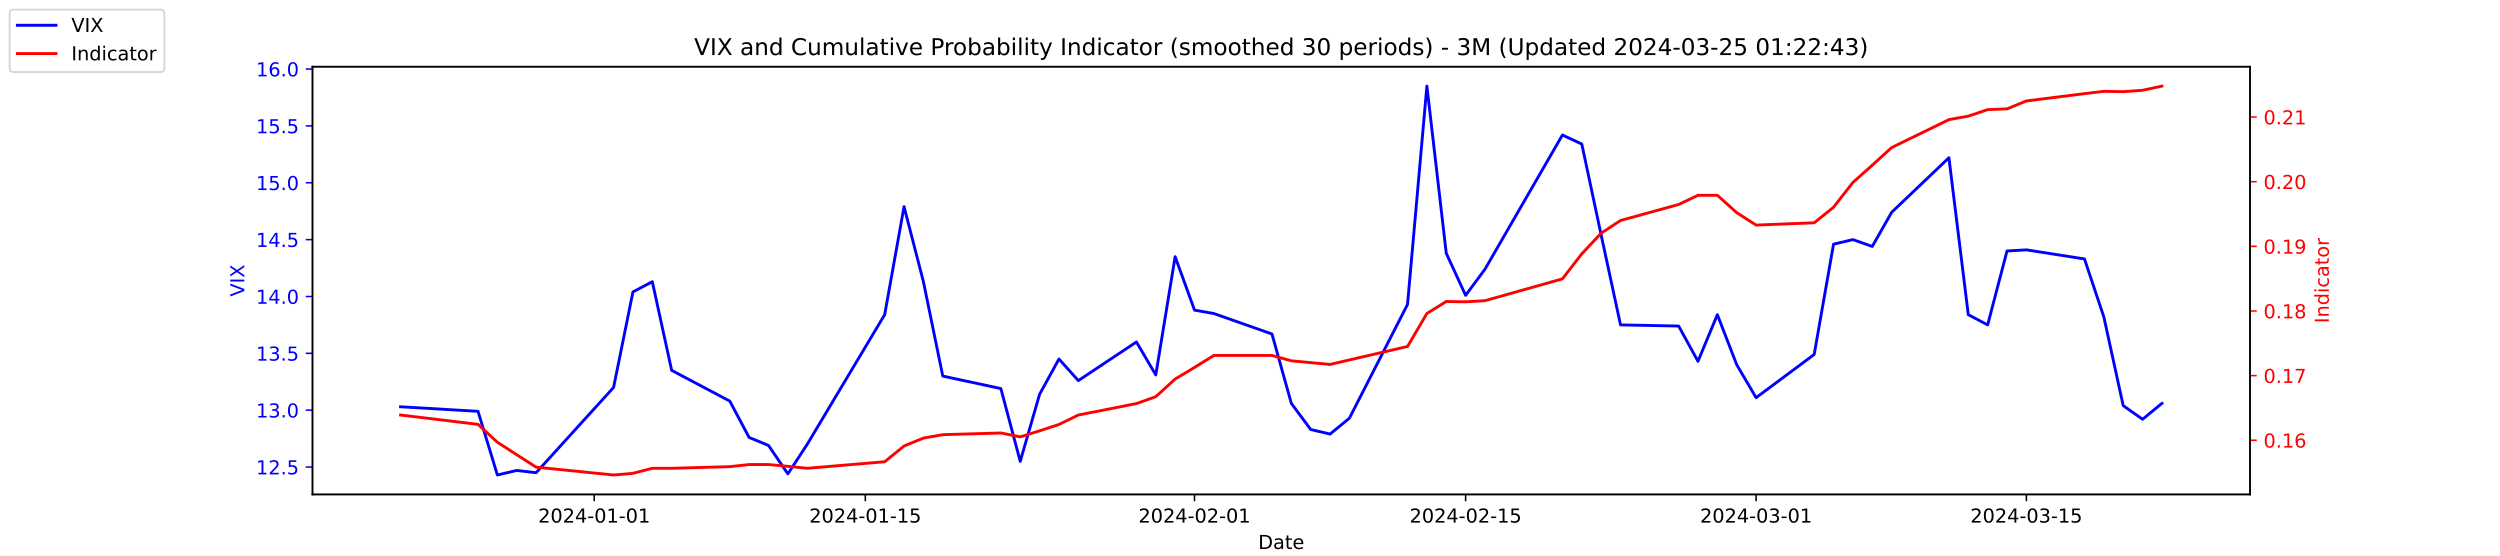
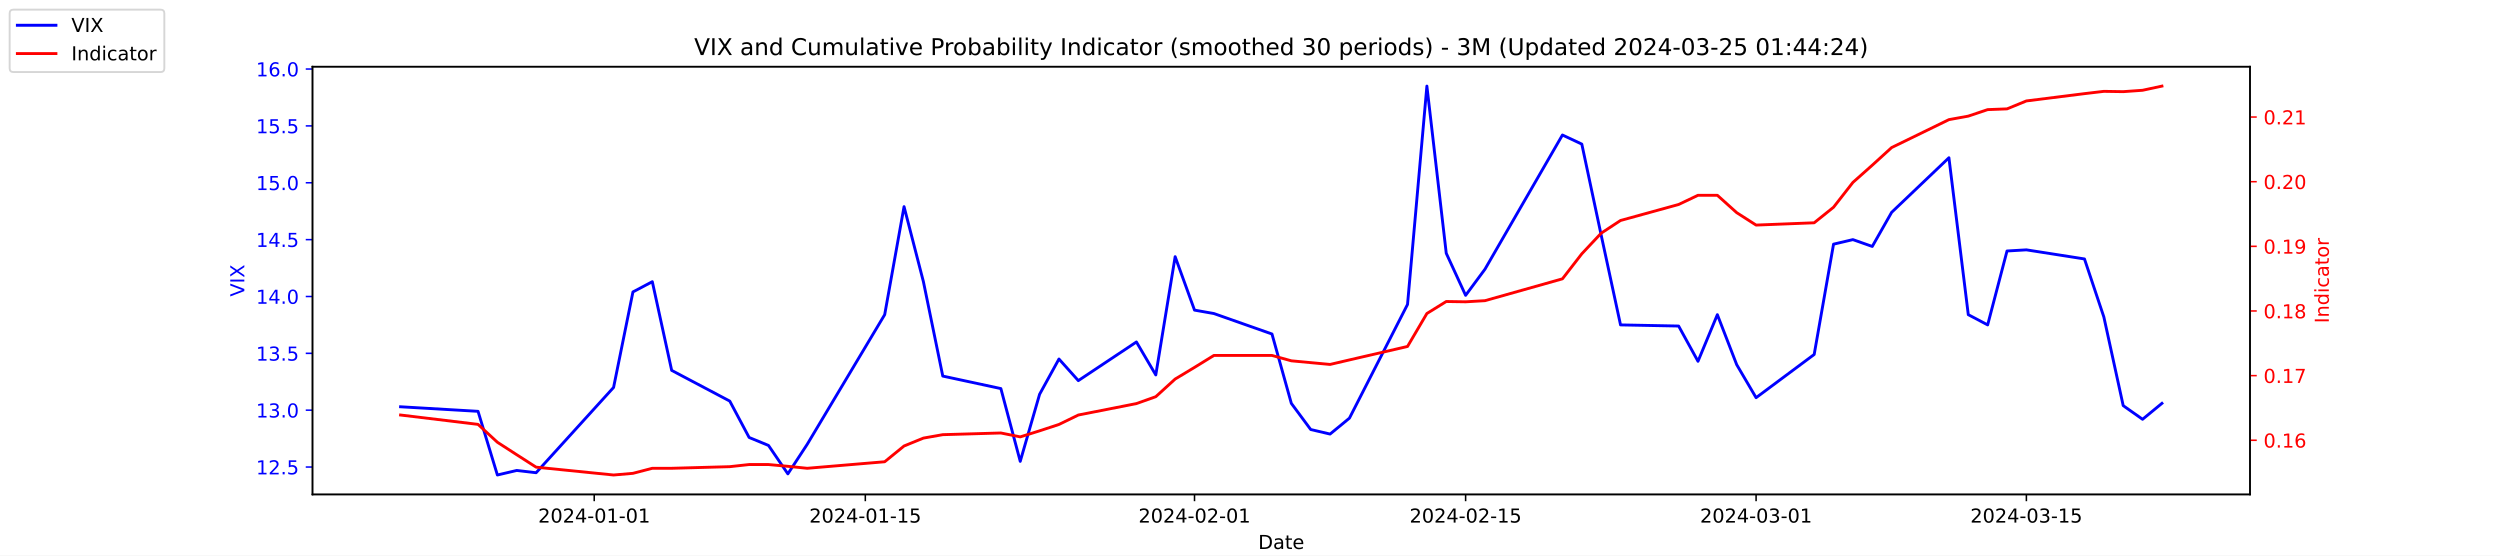
<svg xmlns="http://www.w3.org/2000/svg" xmlns:xlink="http://www.w3.org/1999/xlink" width="1296pt" height="288pt" viewBox="0 0 1296 288" version="1.1">
  <defs>
    <style type="text/css">*{stroke-linejoin: round; stroke-linecap: butt}</style>
  </defs>
  <g id="figure_1">
    <g id="patch_1">
      <path d="M 0 288  L 1296 288  L 1296 0  L 0 0  z " style="fill: #ffffff" />
    </g>
    <g id="axes_1">
      <g id="patch_2">
        <path d="M 162 256.32  L 1166.4 256.32  L 1166.4 34.56  L 162 34.56  z " style="fill: #ffffff" />
      </g>
      <g id="matplotlib.axis_1">
        <g id="xtick_1">
          <g id="line2d_1">
            <defs>
-               <path id="m6c77ba2440" d="M 0 0  L 0 3.5  " style="stroke: #000000; stroke-width: 0.8" />
+               <path id="me2c175fd3e" d="M 0 0  L 0 3.5  " style="stroke: #000000; stroke-width: 0.8" />
            </defs>
            <g>
-               <use xlink:href="#m6c77ba2440" x="308.04" y="256.32" style="stroke: #000000; stroke-width: 0.8" />
+               <use xlink:href="#me2c175fd3e" x="308.04" y="256.32" style="stroke: #000000; stroke-width: 0.8" />
            </g>
          </g>
          <g id="text_1">
            <g transform="translate(278.9824 270.9184) scale(0.1 -0.1)">
              <defs>
                <path id="DejaVuSans-32" d="M 1228 531  L 3431 531  L 3431 0  L 469 0  L 469 531  Q 828 903 1448 1529  Q 2069 2156 2228 2338  Q 2531 2678 2651 2914  Q 2772 3150 2772 3378  Q 2772 3750 2511 3984  Q 2250 4219 1831 4219  Q 1534 4219 1204 4116  Q 875 4013 500 3803  L 500 4441  Q 881 4594 1212 4672  Q 1544 4750 1819 4750  Q 2544 4750 2975 4387  Q 3406 4025 3406 3419  Q 3406 3131 3298 2873  Q 3191 2616 2906 2266  Q 2828 2175 2409 1742  Q 1991 1309 1228 531  z " transform="scale(0.015625)" />
                <path id="DejaVuSans-30" d="M 2034 4250  Q 1547 4250 1301 3770  Q 1056 3291 1056 2328  Q 1056 1369 1301 889  Q 1547 409 2034 409  Q 2525 409 2770 889  Q 3016 1369 3016 2328  Q 3016 3291 2770 3770  Q 2525 4250 2034 4250  z M 2034 4750  Q 2819 4750 3233 4129  Q 3647 3509 3647 2328  Q 3647 1150 3233 529  Q 2819 -91 2034 -91  Q 1250 -91 836 529  Q 422 1150 422 2328  Q 422 3509 836 4129  Q 1250 4750 2034 4750  z " transform="scale(0.015625)" />
                <path id="DejaVuSans-34" d="M 2419 4116  L 825 1625  L 2419 1625  L 2419 4116  z M 2253 4666  L 3047 4666  L 3047 1625  L 3713 1625  L 3713 1100  L 3047 1100  L 3047 0  L 2419 0  L 2419 1100  L 313 1100  L 313 1709  L 2253 4666  z " transform="scale(0.015625)" />
                <path id="DejaVuSans-2d" d="M 313 2009  L 1997 2009  L 1997 1497  L 313 1497  L 313 2009  z " transform="scale(0.015625)" />
                <path id="DejaVuSans-31" d="M 794 531  L 1825 531  L 1825 4091  L 703 3866  L 703 4441  L 1819 4666  L 2450 4666  L 2450 531  L 3481 531  L 3481 0  L 794 0  L 794 531  z " transform="scale(0.015625)" />
              </defs>
              <use xlink:href="#DejaVuSans-32" />
              <use xlink:href="#DejaVuSans-30" x="63.623" />
              <use xlink:href="#DejaVuSans-32" x="127.246" />
              <use xlink:href="#DejaVuSans-34" x="190.869" />
              <use xlink:href="#DejaVuSans-2d" x="254.492" />
              <use xlink:href="#DejaVuSans-30" x="290.576" />
              <use xlink:href="#DejaVuSans-31" x="354.199" />
              <use xlink:href="#DejaVuSans-2d" x="417.822" />
              <use xlink:href="#DejaVuSans-30" x="453.906" />
              <use xlink:href="#DejaVuSans-31" x="517.529" />
            </g>
          </g>
        </g>
        <g id="xtick_2">
          <g id="line2d_2">
            <g>
-               <use xlink:href="#m6c77ba2440" x="448.58" y="256.32" style="stroke: #000000; stroke-width: 0.8" />
+               <use xlink:href="#me2c175fd3e" x="448.58" y="256.32" style="stroke: #000000; stroke-width: 0.8" />
            </g>
          </g>
          <g id="text_2">
            <g transform="translate(419.5222 270.9184) scale(0.1 -0.1)">
              <defs>
                <path id="DejaVuSans-35" d="M 691 4666  L 3169 4666  L 3169 4134  L 1269 4134  L 1269 2991  Q 1406 3038 1543 3061  Q 1681 3084 1819 3084  Q 2600 3084 3056 2656  Q 3513 2228 3513 1497  Q 3513 744 3044 326  Q 2575 -91 1722 -91  Q 1428 -91 1123 -41  Q 819 9 494 109  L 494 744  Q 775 591 1075 516  Q 1375 441 1709 441  Q 2250 441 2565 725  Q 2881 1009 2881 1497  Q 2881 1984 2565 2268  Q 2250 2553 1709 2553  Q 1456 2553 1204 2497  Q 953 2441 691 2322  L 691 4666  z " transform="scale(0.015625)" />
              </defs>
              <use xlink:href="#DejaVuSans-32" />
              <use xlink:href="#DejaVuSans-30" x="63.623" />
              <use xlink:href="#DejaVuSans-32" x="127.246" />
              <use xlink:href="#DejaVuSans-34" x="190.869" />
              <use xlink:href="#DejaVuSans-2d" x="254.492" />
              <use xlink:href="#DejaVuSans-30" x="290.576" />
              <use xlink:href="#DejaVuSans-31" x="354.199" />
              <use xlink:href="#DejaVuSans-2d" x="417.822" />
              <use xlink:href="#DejaVuSans-31" x="453.906" />
              <use xlink:href="#DejaVuSans-35" x="517.529" />
            </g>
          </g>
        </g>
        <g id="xtick_3">
          <g id="line2d_3">
            <g>
-               <use xlink:href="#m6c77ba2440" x="619.236" y="256.32" style="stroke: #000000; stroke-width: 0.8" />
+               <use xlink:href="#me2c175fd3e" x="619.236" y="256.32" style="stroke: #000000; stroke-width: 0.8" />
            </g>
          </g>
          <g id="text_3">
            <g transform="translate(590.1778 270.9184) scale(0.1 -0.1)">
              <use xlink:href="#DejaVuSans-32" />
              <use xlink:href="#DejaVuSans-30" x="63.623" />
              <use xlink:href="#DejaVuSans-32" x="127.246" />
              <use xlink:href="#DejaVuSans-34" x="190.869" />
              <use xlink:href="#DejaVuSans-2d" x="254.492" />
              <use xlink:href="#DejaVuSans-30" x="290.576" />
              <use xlink:href="#DejaVuSans-32" x="354.199" />
              <use xlink:href="#DejaVuSans-2d" x="417.822" />
              <use xlink:href="#DejaVuSans-30" x="453.906" />
              <use xlink:href="#DejaVuSans-31" x="517.529" />
            </g>
          </g>
        </g>
        <g id="xtick_4">
          <g id="line2d_4">
            <g>
-               <use xlink:href="#m6c77ba2440" x="759.775" y="256.32" style="stroke: #000000; stroke-width: 0.8" />
+               <use xlink:href="#me2c175fd3e" x="759.775" y="256.32" style="stroke: #000000; stroke-width: 0.8" />
            </g>
          </g>
          <g id="text_4">
            <g transform="translate(730.7177 270.9184) scale(0.1 -0.1)">
              <use xlink:href="#DejaVuSans-32" />
              <use xlink:href="#DejaVuSans-30" x="63.623" />
              <use xlink:href="#DejaVuSans-32" x="127.246" />
              <use xlink:href="#DejaVuSans-34" x="190.869" />
              <use xlink:href="#DejaVuSans-2d" x="254.492" />
              <use xlink:href="#DejaVuSans-30" x="290.576" />
              <use xlink:href="#DejaVuSans-32" x="354.199" />
              <use xlink:href="#DejaVuSans-2d" x="417.822" />
              <use xlink:href="#DejaVuSans-31" x="453.906" />
              <use xlink:href="#DejaVuSans-35" x="517.529" />
            </g>
          </g>
        </g>
        <g id="xtick_5">
          <g id="line2d_5">
            <g>
-               <use xlink:href="#m6c77ba2440" x="910.354" y="256.32" style="stroke: #000000; stroke-width: 0.8" />
+               <use xlink:href="#me2c175fd3e" x="910.354" y="256.32" style="stroke: #000000; stroke-width: 0.8" />
            </g>
          </g>
          <g id="text_5">
            <g transform="translate(881.2961 270.9184) scale(0.1 -0.1)">
              <defs>
                <path id="DejaVuSans-33" d="M 2597 2516  Q 3050 2419 3304 2112  Q 3559 1806 3559 1356  Q 3559 666 3084 287  Q 2609 -91 1734 -91  Q 1441 -91 1130 -33  Q 819 25 488 141  L 488 750  Q 750 597 1062 519  Q 1375 441 1716 441  Q 2309 441 2620 675  Q 2931 909 2931 1356  Q 2931 1769 2642 2001  Q 2353 2234 1838 2234  L 1294 2234  L 1294 2753  L 1863 2753  Q 2328 2753 2575 2939  Q 2822 3125 2822 3475  Q 2822 3834 2567 4026  Q 2313 4219 1838 4219  Q 1578 4219 1281 4162  Q 984 4106 628 3988  L 628 4550  Q 988 4650 1302 4700  Q 1616 4750 1894 4750  Q 2613 4750 3031 4423  Q 3450 4097 3450 3541  Q 3450 3153 3228 2886  Q 3006 2619 2597 2516  z " transform="scale(0.015625)" />
              </defs>
              <use xlink:href="#DejaVuSans-32" />
              <use xlink:href="#DejaVuSans-30" x="63.623" />
              <use xlink:href="#DejaVuSans-32" x="127.246" />
              <use xlink:href="#DejaVuSans-34" x="190.869" />
              <use xlink:href="#DejaVuSans-2d" x="254.492" />
              <use xlink:href="#DejaVuSans-30" x="290.576" />
              <use xlink:href="#DejaVuSans-33" x="354.199" />
              <use xlink:href="#DejaVuSans-2d" x="417.822" />
              <use xlink:href="#DejaVuSans-30" x="453.906" />
              <use xlink:href="#DejaVuSans-31" x="517.529" />
            </g>
          </g>
        </g>
        <g id="xtick_6">
          <g id="line2d_6">
            <g>
-               <use xlink:href="#m6c77ba2440" x="1050.476" y="256.32" style="stroke: #000000; stroke-width: 0.8" />
+               <use xlink:href="#me2c175fd3e" x="1050.476" y="256.32" style="stroke: #000000; stroke-width: 0.8" />
            </g>
          </g>
          <g id="text_6">
            <g transform="translate(1021.418 270.9184) scale(0.1 -0.1)">
              <use xlink:href="#DejaVuSans-32" />
              <use xlink:href="#DejaVuSans-30" x="63.623" />
              <use xlink:href="#DejaVuSans-32" x="127.246" />
              <use xlink:href="#DejaVuSans-34" x="190.869" />
              <use xlink:href="#DejaVuSans-2d" x="254.492" />
              <use xlink:href="#DejaVuSans-30" x="290.576" />
              <use xlink:href="#DejaVuSans-33" x="354.199" />
              <use xlink:href="#DejaVuSans-2d" x="417.822" />
              <use xlink:href="#DejaVuSans-31" x="453.906" />
              <use xlink:href="#DejaVuSans-35" x="517.529" />
            </g>
          </g>
        </g>
        <g id="text_7">
          <g transform="translate(652.2492 284.5966) scale(0.1 -0.1)">
            <defs>
              <path id="DejaVuSans-44" d="M 1259 4147  L 1259 519  L 2022 519  Q 2988 519 3436 956  Q 3884 1394 3884 2338  Q 3884 3275 3436 3711  Q 2988 4147 2022 4147  L 1259 4147  z M 628 4666  L 1925 4666  Q 3281 4666 3915 4102  Q 4550 3538 4550 2338  Q 4550 1131 3912 565  Q 3275 0 1925 0  L 628 0  L 628 4666  z " transform="scale(0.015625)" />
              <path id="DejaVuSans-61" d="M 2194 1759  Q 1497 1759 1228 1600  Q 959 1441 959 1056  Q 959 750 1161 570  Q 1363 391 1709 391  Q 2188 391 2477 730  Q 2766 1069 2766 1631  L 2766 1759  L 2194 1759  z M 3341 1997  L 3341 0  L 2766 0  L 2766 531  Q 2569 213 2275 61  Q 1981 -91 1556 -91  Q 1019 -91 701 211  Q 384 513 384 1019  Q 384 1609 779 1909  Q 1175 2209 1959 2209  L 2766 2209  L 2766 2266  Q 2766 2663 2505 2880  Q 2244 3097 1772 3097  Q 1472 3097 1187 3025  Q 903 2953 641 2809  L 641 3341  Q 956 3463 1253 3523  Q 1550 3584 1831 3584  Q 2591 3584 2966 3190  Q 3341 2797 3341 1997  z " transform="scale(0.015625)" />
              <path id="DejaVuSans-74" d="M 1172 4494  L 1172 3500  L 2356 3500  L 2356 3053  L 1172 3053  L 1172 1153  Q 1172 725 1289 603  Q 1406 481 1766 481  L 2356 481  L 2356 0  L 1766 0  Q 1100 0 847 248  Q 594 497 594 1153  L 594 3053  L 172 3053  L 172 3500  L 594 3500  L 594 4494  L 1172 4494  z " transform="scale(0.015625)" />
              <path id="DejaVuSans-65" d="M 3597 1894  L 3597 1613  L 953 1613  Q 991 1019 1311 708  Q 1631 397 2203 397  Q 2534 397 2845 478  Q 3156 559 3463 722  L 3463 178  Q 3153 47 2828 -22  Q 2503 -91 2169 -91  Q 1331 -91 842 396  Q 353 884 353 1716  Q 353 2575 817 3079  Q 1281 3584 2069 3584  Q 2775 3584 3186 3129  Q 3597 2675 3597 1894  z M 3022 2063  Q 3016 2534 2758 2815  Q 2500 3097 2075 3097  Q 1594 3097 1305 2825  Q 1016 2553 972 2059  L 3022 2063  z " transform="scale(0.015625)" />
            </defs>
            <use xlink:href="#DejaVuSans-44" />
            <use xlink:href="#DejaVuSans-61" x="77.002" />
            <use xlink:href="#DejaVuSans-74" x="138.281" />
            <use xlink:href="#DejaVuSans-65" x="177.49" />
          </g>
        </g>
      </g>
      <g id="matplotlib.axis_2">
        <g id="ytick_1">
          <g id="line2d_7">
            <defs>
-               <path id="md6bf495911" d="M 0 0  L -3.5 0  " style="stroke: #0000ff; stroke-width: 0.8" />
+               <path id="m4ad56727ff" d="M 0 0  L -3.5 0  " style="stroke: #0000ff; stroke-width: 0.8" />
            </defs>
            <g>
-               <use xlink:href="#md6bf495911" x="162" y="242.114" style="fill: #0000ff; stroke: #0000ff; stroke-width: 0.8" />
+               <use xlink:href="#m4ad56727ff" x="162" y="242.114" style="fill: #0000ff; stroke: #0000ff; stroke-width: 0.8" />
            </g>
          </g>
          <g id="text_8">
            <g style="fill: #0000ff" transform="translate(132.7344 245.9129) scale(0.1 -0.1)">
              <defs>
                <path id="DejaVuSans-2e" d="M 684 794  L 1344 794  L 1344 0  L 684 0  L 684 794  z " transform="scale(0.015625)" />
              </defs>
              <use xlink:href="#DejaVuSans-31" />
              <use xlink:href="#DejaVuSans-32" x="63.623" />
              <use xlink:href="#DejaVuSans-2e" x="127.246" />
              <use xlink:href="#DejaVuSans-35" x="159.033" />
            </g>
          </g>
        </g>
        <g id="ytick_2">
          <g id="line2d_8">
            <g>
-               <use xlink:href="#md6bf495911" x="162" y="212.64" style="fill: #0000ff; stroke: #0000ff; stroke-width: 0.8" />
+               <use xlink:href="#m4ad56727ff" x="162" y="212.64" style="fill: #0000ff; stroke: #0000ff; stroke-width: 0.8" />
            </g>
          </g>
          <g id="text_9">
            <g style="fill: #0000ff" transform="translate(132.7344 216.4392) scale(0.1 -0.1)">
              <use xlink:href="#DejaVuSans-31" />
              <use xlink:href="#DejaVuSans-33" x="63.623" />
              <use xlink:href="#DejaVuSans-2e" x="127.246" />
              <use xlink:href="#DejaVuSans-30" x="159.033" />
            </g>
          </g>
        </g>
        <g id="ytick_3">
          <g id="line2d_9">
            <g>
-               <use xlink:href="#md6bf495911" x="162" y="183.166" style="fill: #0000ff; stroke: #0000ff; stroke-width: 0.8" />
+               <use xlink:href="#m4ad56727ff" x="162" y="183.166" style="fill: #0000ff; stroke: #0000ff; stroke-width: 0.8" />
            </g>
          </g>
          <g id="text_10">
            <g style="fill: #0000ff" transform="translate(132.7344 186.9656) scale(0.1 -0.1)">
              <use xlink:href="#DejaVuSans-31" />
              <use xlink:href="#DejaVuSans-33" x="63.623" />
              <use xlink:href="#DejaVuSans-2e" x="127.246" />
              <use xlink:href="#DejaVuSans-35" x="159.033" />
            </g>
          </g>
        </g>
        <g id="ytick_4">
          <g id="line2d_10">
            <g>
-               <use xlink:href="#md6bf495911" x="162" y="153.693" style="fill: #0000ff; stroke: #0000ff; stroke-width: 0.8" />
+               <use xlink:href="#m4ad56727ff" x="162" y="153.693" style="fill: #0000ff; stroke: #0000ff; stroke-width: 0.8" />
            </g>
          </g>
          <g id="text_11">
            <g style="fill: #0000ff" transform="translate(132.7344 157.4919) scale(0.1 -0.1)">
              <use xlink:href="#DejaVuSans-31" />
              <use xlink:href="#DejaVuSans-34" x="63.623" />
              <use xlink:href="#DejaVuSans-2e" x="127.246" />
              <use xlink:href="#DejaVuSans-30" x="159.033" />
            </g>
          </g>
        </g>
        <g id="ytick_5">
          <g id="line2d_11">
            <g>
-               <use xlink:href="#md6bf495911" x="162" y="124.219" style="fill: #0000ff; stroke: #0000ff; stroke-width: 0.8" />
+               <use xlink:href="#m4ad56727ff" x="162" y="124.219" style="fill: #0000ff; stroke: #0000ff; stroke-width: 0.8" />
            </g>
          </g>
          <g id="text_12">
            <g style="fill: #0000ff" transform="translate(132.7344 128.0182) scale(0.1 -0.1)">
              <use xlink:href="#DejaVuSans-31" />
              <use xlink:href="#DejaVuSans-34" x="63.623" />
              <use xlink:href="#DejaVuSans-2e" x="127.246" />
              <use xlink:href="#DejaVuSans-35" x="159.033" />
            </g>
          </g>
        </g>
        <g id="ytick_6">
          <g id="line2d_12">
            <g>
-               <use xlink:href="#md6bf495911" x="162" y="94.745" style="fill: #0000ff; stroke: #0000ff; stroke-width: 0.8" />
+               <use xlink:href="#m4ad56727ff" x="162" y="94.745" style="fill: #0000ff; stroke: #0000ff; stroke-width: 0.8" />
            </g>
          </g>
          <g id="text_13">
            <g style="fill: #0000ff" transform="translate(132.7344 98.5445) scale(0.1 -0.1)">
              <use xlink:href="#DejaVuSans-31" />
              <use xlink:href="#DejaVuSans-35" x="63.623" />
              <use xlink:href="#DejaVuSans-2e" x="127.246" />
              <use xlink:href="#DejaVuSans-30" x="159.033" />
            </g>
          </g>
        </g>
        <g id="ytick_7">
          <g id="line2d_13">
            <g>
-               <use xlink:href="#md6bf495911" x="162" y="65.272" style="fill: #0000ff; stroke: #0000ff; stroke-width: 0.8" />
+               <use xlink:href="#m4ad56727ff" x="162" y="65.272" style="fill: #0000ff; stroke: #0000ff; stroke-width: 0.8" />
            </g>
          </g>
          <g id="text_14">
            <g style="fill: #0000ff" transform="translate(132.7344 69.07082) scale(0.1 -0.1)">
              <use xlink:href="#DejaVuSans-31" />
              <use xlink:href="#DejaVuSans-35" x="63.623" />
              <use xlink:href="#DejaVuSans-2e" x="127.246" />
              <use xlink:href="#DejaVuSans-35" x="159.033" />
            </g>
          </g>
        </g>
        <g id="ytick_8">
          <g id="line2d_14">
            <g>
-               <use xlink:href="#md6bf495911" x="162" y="35.798" style="fill: #0000ff; stroke: #0000ff; stroke-width: 0.8" />
+               <use xlink:href="#m4ad56727ff" x="162" y="35.798" style="fill: #0000ff; stroke: #0000ff; stroke-width: 0.8" />
            </g>
          </g>
          <g id="text_15">
            <g style="fill: #0000ff" transform="translate(132.7344 39.59714) scale(0.1 -0.1)">
              <defs>
                <path id="DejaVuSans-36" d="M 2113 2584  Q 1688 2584 1439 2293  Q 1191 2003 1191 1497  Q 1191 994 1439 701  Q 1688 409 2113 409  Q 2538 409 2786 701  Q 3034 994 3034 1497  Q 3034 2003 2786 2293  Q 2538 2584 2113 2584  z M 3366 4563  L 3366 3988  Q 3128 4100 2886 4159  Q 2644 4219 2406 4219  Q 1781 4219 1451 3797  Q 1122 3375 1075 2522  Q 1259 2794 1537 2939  Q 1816 3084 2150 3084  Q 2853 3084 3261 2657  Q 3669 2231 3669 1497  Q 3669 778 3244 343  Q 2819 -91 2113 -91  Q 1303 -91 875 529  Q 447 1150 447 2328  Q 447 3434 972 4092  Q 1497 4750 2381 4750  Q 2619 4750 2861 4703  Q 3103 4656 3366 4563  z " transform="scale(0.015625)" />
              </defs>
              <use xlink:href="#DejaVuSans-31" />
              <use xlink:href="#DejaVuSans-36" x="63.623" />
              <use xlink:href="#DejaVuSans-2e" x="127.246" />
              <use xlink:href="#DejaVuSans-30" x="159.033" />
            </g>
          </g>
        </g>
        <g id="text_16">
          <g style="fill: #0000ff" transform="translate(126.6547 153.7603) rotate(-90) scale(0.1 -0.1)">
            <defs>
              <path id="DejaVuSans-56" d="M 1831 0  L 50 4666  L 709 4666  L 2188 738  L 3669 4666  L 4325 4666  L 2547 0  L 1831 0  z " transform="scale(0.015625)" />
              <path id="DejaVuSans-49" d="M 628 4666  L 1259 4666  L 1259 0  L 628 0  L 628 4666  z " transform="scale(0.015625)" />
              <path id="DejaVuSans-58" d="M 403 4666  L 1081 4666  L 2241 2931  L 3406 4666  L 4084 4666  L 2584 2425  L 4184 0  L 3506 0  L 2194 1984  L 872 0  L 191 0  L 1856 2491  L 403 4666  z " transform="scale(0.015625)" />
            </defs>
            <use xlink:href="#DejaVuSans-56" />
            <use xlink:href="#DejaVuSans-49" x="68.408" />
            <use xlink:href="#DejaVuSans-58" x="97.9" />
          </g>
        </g>
      </g>
      <g id="line2d_15">
-         <path d="M 207.655 210.872  L 247.809 213.23  L 257.847 246.24  L 267.886 243.882  L 277.924 245.061  L 318.079 200.851  L 328.117 151.335  L 338.156 146.029  L 348.194 192.008  L 378.31 207.924  L 388.349 226.787  L 398.387 230.914  L 408.426 245.651  L 418.464 230.324  L 458.619 163.124  L 468.657 107.124  L 478.696 146.029  L 488.734 194.956  L 518.85 201.44  L 528.889 239.166  L 538.927 204.387  L 548.966 186.114  L 559.004 197.314  L 589.12 177.272  L 599.158 194.366  L 609.197 133.061  L 619.236 160.766  L 629.274 162.535  L 659.39 173.145  L 669.428 209.103  L 679.467 222.661  L 689.506 225.019  L 699.544 216.766  L 729.66 157.819  L 739.698 44.64  L 749.737 131.293  L 759.775 153.103  L 769.814 139.545  L 809.968 69.987  L 820.007 74.703  L 830.045 121.861  L 840.084 168.429  L 870.2 169.019  L 880.238 187.293  L 890.277 163.124  L 900.315 189.061  L 910.354 206.156  L 940.47 183.756  L 950.508 126.577  L 960.547 124.219  L 970.585 127.756  L 980.624 110.072  L 1010.321 81.777  L 1020.36 163.124  L 1030.398 168.429  L 1040.437 130.114  L 1050.476 129.524  L 1080.591 134.24  L 1090.63 164.303  L 1100.668 210.282  L 1110.707 217.356  L 1120.745 209.103  " clip-path="url(#p46cddbcf31)" style="fill: none; stroke: #0000ff; stroke-width: 1.5; stroke-linecap: square" />
+         <path d="M 207.655 210.872  L 247.809 213.23  L 257.847 246.24  L 267.886 243.882  L 277.924 245.061  L 318.079 200.851  L 328.117 151.335  L 338.156 146.029  L 348.194 192.008  L 378.31 207.924  L 388.349 226.787  L 398.387 230.914  L 408.426 245.651  L 418.464 230.324  L 458.619 163.124  L 468.657 107.124  L 478.696 146.029  L 488.734 194.956  L 518.85 201.44  L 528.889 239.166  L 538.927 204.387  L 548.966 186.114  L 559.004 197.314  L 589.12 177.272  L 599.158 194.366  L 609.197 133.061  L 619.236 160.766  L 629.274 162.535  L 659.39 173.145  L 669.428 209.103  L 679.467 222.661  L 689.506 225.019  L 699.544 216.766  L 729.66 157.819  L 739.698 44.64  L 749.737 131.293  L 759.775 153.103  L 769.814 139.545  L 809.968 69.987  L 820.007 74.703  L 830.045 121.861  L 840.084 168.429  L 870.2 169.019  L 880.238 187.293  L 890.277 163.124  L 900.315 189.061  L 910.354 206.156  L 940.47 183.756  L 950.508 126.577  L 960.547 124.219  L 970.585 127.756  L 980.624 110.072  L 1010.321 81.777  L 1020.36 163.124  L 1030.398 168.429  L 1040.437 130.114  L 1050.476 129.524  L 1080.591 134.24  L 1090.63 164.303  L 1100.668 210.282  L 1110.707 217.356  L 1120.745 209.103  " clip-path="url(#p966b24bbd1)" style="fill: none; stroke: #0000ff; stroke-width: 1.5; stroke-linecap: square" />
      </g>
      <g id="patch_3">
        <path d="M 162 256.32  L 162 34.56  " style="fill: none; stroke: #000000; stroke-width: 0.8; stroke-linejoin: miter; stroke-linecap: square" />
      </g>
      <g id="patch_4">
        <path d="M 1166.4 256.32  L 1166.4 34.56  " style="fill: none; stroke: #000000; stroke-width: 0.8; stroke-linejoin: miter; stroke-linecap: square" />
      </g>
      <g id="patch_5">
        <path d="M 162 256.32  L 1166.4 256.32  " style="fill: none; stroke: #000000; stroke-width: 0.8; stroke-linejoin: miter; stroke-linecap: square" />
      </g>
      <g id="patch_6">
        <path d="M 162 34.56  L 1166.4 34.56  " style="fill: none; stroke: #000000; stroke-width: 0.8; stroke-linejoin: miter; stroke-linecap: square" />
      </g>
    </g>
    <g id="axes_2">
      <g id="matplotlib.axis_3">
        <g id="ytick_9">
          <g id="line2d_16">
            <defs>
-               <path id="me7c57ab3b2" d="M 0 0  L 3.5 0  " style="stroke: #ff0000; stroke-width: 0.8" />
+               <path id="m41655eea70" d="M 0 0  L 3.5 0  " style="stroke: #ff0000; stroke-width: 0.8" />
            </defs>
            <g>
-               <use xlink:href="#me7c57ab3b2" x="1166.4" y="228.231" style="fill: #ff0000; stroke: #ff0000; stroke-width: 0.8" />
+               <use xlink:href="#m41655eea70" x="1166.4" y="228.231" style="fill: #ff0000; stroke: #ff0000; stroke-width: 0.8" />
            </g>
          </g>
          <g id="text_17">
            <g style="fill: #ff0000" transform="translate(1173.4 232.0299) scale(0.1 -0.1)">
              <use xlink:href="#DejaVuSans-30" />
              <use xlink:href="#DejaVuSans-2e" x="63.623" />
              <use xlink:href="#DejaVuSans-31" x="95.41" />
              <use xlink:href="#DejaVuSans-36" x="159.033" />
            </g>
          </g>
        </g>
        <g id="ytick_10">
          <g id="line2d_17">
            <g>
-               <use xlink:href="#me7c57ab3b2" x="1166.4" y="194.72" style="fill: #ff0000; stroke: #ff0000; stroke-width: 0.8" />
+               <use xlink:href="#m41655eea70" x="1166.4" y="194.72" style="fill: #ff0000; stroke: #ff0000; stroke-width: 0.8" />
            </g>
          </g>
          <g id="text_18">
            <g style="fill: #ff0000" transform="translate(1173.4 198.5188) scale(0.1 -0.1)">
              <defs>
                <path id="DejaVuSans-37" d="M 525 4666  L 3525 4666  L 3525 4397  L 1831 0  L 1172 0  L 2766 4134  L 525 4134  L 525 4666  z " transform="scale(0.015625)" />
              </defs>
              <use xlink:href="#DejaVuSans-30" />
              <use xlink:href="#DejaVuSans-2e" x="63.623" />
              <use xlink:href="#DejaVuSans-31" x="95.41" />
              <use xlink:href="#DejaVuSans-37" x="159.033" />
            </g>
          </g>
        </g>
        <g id="ytick_11">
          <g id="line2d_18">
            <g>
-               <use xlink:href="#me7c57ab3b2" x="1166.4" y="161.208" style="fill: #ff0000; stroke: #ff0000; stroke-width: 0.8" />
+               <use xlink:href="#m41655eea70" x="1166.4" y="161.208" style="fill: #ff0000; stroke: #ff0000; stroke-width: 0.8" />
            </g>
          </g>
          <g id="text_19">
            <g style="fill: #ff0000" transform="translate(1173.4 165.0077) scale(0.1 -0.1)">
              <defs>
                <path id="DejaVuSans-38" d="M 2034 2216  Q 1584 2216 1326 1975  Q 1069 1734 1069 1313  Q 1069 891 1326 650  Q 1584 409 2034 409  Q 2484 409 2743 651  Q 3003 894 3003 1313  Q 3003 1734 2745 1975  Q 2488 2216 2034 2216  z M 1403 2484  Q 997 2584 770 2862  Q 544 3141 544 3541  Q 544 4100 942 4425  Q 1341 4750 2034 4750  Q 2731 4750 3128 4425  Q 3525 4100 3525 3541  Q 3525 3141 3298 2862  Q 3072 2584 2669 2484  Q 3125 2378 3379 2068  Q 3634 1759 3634 1313  Q 3634 634 3220 271  Q 2806 -91 2034 -91  Q 1263 -91 848 271  Q 434 634 434 1313  Q 434 1759 690 2068  Q 947 2378 1403 2484  z M 1172 3481  Q 1172 3119 1398 2916  Q 1625 2713 2034 2713  Q 2441 2713 2670 2916  Q 2900 3119 2900 3481  Q 2900 3844 2670 4047  Q 2441 4250 2034 4250  Q 1625 4250 1398 4047  Q 1172 3844 1172 3481  z " transform="scale(0.015625)" />
              </defs>
              <use xlink:href="#DejaVuSans-30" />
              <use xlink:href="#DejaVuSans-2e" x="63.623" />
              <use xlink:href="#DejaVuSans-31" x="95.41" />
              <use xlink:href="#DejaVuSans-38" x="159.033" />
            </g>
          </g>
        </g>
        <g id="ytick_12">
          <g id="line2d_19">
            <g>
-               <use xlink:href="#me7c57ab3b2" x="1166.4" y="127.697" style="fill: #ff0000; stroke: #ff0000; stroke-width: 0.8" />
+               <use xlink:href="#m41655eea70" x="1166.4" y="127.697" style="fill: #ff0000; stroke: #ff0000; stroke-width: 0.8" />
            </g>
          </g>
          <g id="text_20">
            <g style="fill: #ff0000" transform="translate(1173.4 131.4966) scale(0.1 -0.1)">
              <defs>
                <path id="DejaVuSans-39" d="M 703 97  L 703 672  Q 941 559 1184 500  Q 1428 441 1663 441  Q 2288 441 2617 861  Q 2947 1281 2994 2138  Q 2813 1869 2534 1725  Q 2256 1581 1919 1581  Q 1219 1581 811 2004  Q 403 2428 403 3163  Q 403 3881 828 4315  Q 1253 4750 1959 4750  Q 2769 4750 3195 4129  Q 3622 3509 3622 2328  Q 3622 1225 3098 567  Q 2575 -91 1691 -91  Q 1453 -91 1209 -44  Q 966 3 703 97  z M 1959 2075  Q 2384 2075 2632 2365  Q 2881 2656 2881 3163  Q 2881 3666 2632 3958  Q 2384 4250 1959 4250  Q 1534 4250 1286 3958  Q 1038 3666 1038 3163  Q 1038 2656 1286 2365  Q 1534 2075 1959 2075  z " transform="scale(0.015625)" />
              </defs>
              <use xlink:href="#DejaVuSans-30" />
              <use xlink:href="#DejaVuSans-2e" x="63.623" />
              <use xlink:href="#DejaVuSans-31" x="95.41" />
              <use xlink:href="#DejaVuSans-39" x="159.033" />
            </g>
          </g>
        </g>
        <g id="ytick_13">
          <g id="line2d_20">
            <g>
-               <use xlink:href="#me7c57ab3b2" x="1166.4" y="94.186" style="fill: #ff0000; stroke: #ff0000; stroke-width: 0.8" />
+               <use xlink:href="#m41655eea70" x="1166.4" y="94.186" style="fill: #ff0000; stroke: #ff0000; stroke-width: 0.8" />
            </g>
          </g>
          <g id="text_21">
            <g style="fill: #ff0000" transform="translate(1173.4 97.98544) scale(0.1 -0.1)">
              <use xlink:href="#DejaVuSans-30" />
              <use xlink:href="#DejaVuSans-2e" x="63.623" />
              <use xlink:href="#DejaVuSans-32" x="95.41" />
              <use xlink:href="#DejaVuSans-30" x="159.033" />
            </g>
          </g>
        </g>
        <g id="ytick_14">
          <g id="line2d_21">
            <g>
-               <use xlink:href="#me7c57ab3b2" x="1166.4" y="60.675" style="fill: #ff0000; stroke: #ff0000; stroke-width: 0.8" />
+               <use xlink:href="#m41655eea70" x="1166.4" y="60.675" style="fill: #ff0000; stroke: #ff0000; stroke-width: 0.8" />
            </g>
          </g>
          <g id="text_22">
            <g style="fill: #ff0000" transform="translate(1173.4 64.47432) scale(0.1 -0.1)">
              <use xlink:href="#DejaVuSans-30" />
              <use xlink:href="#DejaVuSans-2e" x="63.623" />
              <use xlink:href="#DejaVuSans-32" x="95.41" />
              <use xlink:href="#DejaVuSans-31" x="159.033" />
            </g>
          </g>
        </g>
        <g id="text_23">
          <g style="fill: #ff0000" transform="translate(1207.264 167.5353) rotate(-90) scale(0.1 -0.1)">
            <defs>
              <path id="DejaVuSans-6e" d="M 3513 2113  L 3513 0  L 2938 0  L 2938 2094  Q 2938 2591 2744 2837  Q 2550 3084 2163 3084  Q 1697 3084 1428 2787  Q 1159 2491 1159 1978  L 1159 0  L 581 0  L 581 3500  L 1159 3500  L 1159 2956  Q 1366 3272 1645 3428  Q 1925 3584 2291 3584  Q 2894 3584 3203 3211  Q 3513 2838 3513 2113  z " transform="scale(0.015625)" />
              <path id="DejaVuSans-64" d="M 2906 2969  L 2906 4863  L 3481 4863  L 3481 0  L 2906 0  L 2906 525  Q 2725 213 2448 61  Q 2172 -91 1784 -91  Q 1150 -91 751 415  Q 353 922 353 1747  Q 353 2572 751 3078  Q 1150 3584 1784 3584  Q 2172 3584 2448 3432  Q 2725 3281 2906 2969  z M 947 1747  Q 947 1113 1208 752  Q 1469 391 1925 391  Q 2381 391 2643 752  Q 2906 1113 2906 1747  Q 2906 2381 2643 2742  Q 2381 3103 1925 3103  Q 1469 3103 1208 2742  Q 947 2381 947 1747  z " transform="scale(0.015625)" />
              <path id="DejaVuSans-69" d="M 603 3500  L 1178 3500  L 1178 0  L 603 0  L 603 3500  z M 603 4863  L 1178 4863  L 1178 4134  L 603 4134  L 603 4863  z " transform="scale(0.015625)" />
              <path id="DejaVuSans-63" d="M 3122 3366  L 3122 2828  Q 2878 2963 2633 3030  Q 2388 3097 2138 3097  Q 1578 3097 1268 2742  Q 959 2388 959 1747  Q 959 1106 1268 751  Q 1578 397 2138 397  Q 2388 397 2633 464  Q 2878 531 3122 666  L 3122 134  Q 2881 22 2623 -34  Q 2366 -91 2075 -91  Q 1284 -91 818 406  Q 353 903 353 1747  Q 353 2603 823 3093  Q 1294 3584 2113 3584  Q 2378 3584 2631 3529  Q 2884 3475 3122 3366  z " transform="scale(0.015625)" />
              <path id="DejaVuSans-6f" d="M 1959 3097  Q 1497 3097 1228 2736  Q 959 2375 959 1747  Q 959 1119 1226 758  Q 1494 397 1959 397  Q 2419 397 2687 759  Q 2956 1122 2956 1747  Q 2956 2369 2687 2733  Q 2419 3097 1959 3097  z M 1959 3584  Q 2709 3584 3137 3096  Q 3566 2609 3566 1747  Q 3566 888 3137 398  Q 2709 -91 1959 -91  Q 1206 -91 779 398  Q 353 888 353 1747  Q 353 2609 779 3096  Q 1206 3584 1959 3584  z " transform="scale(0.015625)" />
              <path id="DejaVuSans-72" d="M 2631 2963  Q 2534 3019 2420 3045  Q 2306 3072 2169 3072  Q 1681 3072 1420 2755  Q 1159 2438 1159 1844  L 1159 0  L 581 0  L 581 3500  L 1159 3500  L 1159 2956  Q 1341 3275 1631 3429  Q 1922 3584 2338 3584  Q 2397 3584 2469 3576  Q 2541 3569 2628 3553  L 2631 2963  z " transform="scale(0.015625)" />
            </defs>
            <use xlink:href="#DejaVuSans-49" />
            <use xlink:href="#DejaVuSans-6e" x="29.492" />
            <use xlink:href="#DejaVuSans-64" x="92.871" />
            <use xlink:href="#DejaVuSans-69" x="156.348" />
            <use xlink:href="#DejaVuSans-63" x="184.131" />
            <use xlink:href="#DejaVuSans-61" x="239.111" />
            <use xlink:href="#DejaVuSans-74" x="300.391" />
            <use xlink:href="#DejaVuSans-6f" x="339.6" />
            <use xlink:href="#DejaVuSans-72" x="400.781" />
          </g>
        </g>
      </g>
      <g id="line2d_22">
-         <path d="M 207.655 215.148  L 247.809 219.996  L 257.847 229.262  L 267.886 235.742  L 277.924 242.177  L 318.079 246.24  L 328.117 245.376  L 338.156 242.762  L 348.194 242.762  L 378.31 241.92  L 388.349 240.817  L 398.387 240.817  L 408.426 241.737  L 418.464 242.762  L 458.619 239.374  L 468.657 231.2  L 478.696 227.11  L 488.734 225.333  L 518.85 224.46  L 528.889 226.48  L 538.927 223.342  L 548.966 220.036  L 559.004 215.148  L 589.12 209.214  L 599.158 205.645  L 609.197 196.491  L 619.236 190.458  L 629.274 184.263  L 659.39 184.263  L 669.428 187.052  L 679.467 187.99  L 689.506 188.924  L 699.544 186.582  L 729.66 179.604  L 739.698 162.518  L 749.737 156.297  L 759.775 156.457  L 769.814 155.869  L 809.968 144.545  L 820.007 131.575  L 830.045 120.882  L 840.084 114.302  L 870.2 106.007  L 880.238 101.235  L 890.277 101.235  L 900.315 110.25  L 910.354 116.68  L 940.47 115.494  L 950.508 107.429  L 960.547 94.56  L 970.585 85.636  L 980.624 76.493  L 1010.321 62.021  L 1020.36 60.198  L 1030.398 56.827  L 1040.437 56.442  L 1050.476 52.325  L 1080.591 48.546  L 1090.63 47.356  L 1100.668 47.515  L 1110.707 46.799  L 1120.745 44.64  " clip-path="url(#p46cddbcf31)" style="fill: none; stroke: #ff0000; stroke-width: 1.5; stroke-linecap: square" />
+         <path d="M 207.655 215.148  L 247.809 219.996  L 257.847 229.262  L 267.886 235.742  L 277.924 242.177  L 318.079 246.24  L 328.117 245.376  L 338.156 242.762  L 348.194 242.762  L 378.31 241.92  L 388.349 240.817  L 398.387 240.817  L 408.426 241.737  L 418.464 242.762  L 458.619 239.374  L 468.657 231.2  L 478.696 227.11  L 488.734 225.333  L 518.85 224.46  L 528.889 226.48  L 538.927 223.342  L 548.966 220.036  L 559.004 215.148  L 589.12 209.214  L 599.158 205.645  L 609.197 196.491  L 619.236 190.458  L 629.274 184.263  L 659.39 184.263  L 669.428 187.052  L 679.467 187.99  L 689.506 188.924  L 699.544 186.582  L 729.66 179.604  L 739.698 162.518  L 749.737 156.297  L 759.775 156.457  L 769.814 155.869  L 809.968 144.545  L 820.007 131.575  L 830.045 120.882  L 840.084 114.302  L 870.2 106.007  L 880.238 101.235  L 890.277 101.235  L 900.315 110.25  L 910.354 116.68  L 940.47 115.494  L 950.508 107.429  L 960.547 94.56  L 970.585 85.636  L 980.624 76.493  L 1010.321 62.021  L 1020.36 60.198  L 1030.398 56.827  L 1040.437 56.442  L 1050.476 52.325  L 1080.591 48.546  L 1090.63 47.356  L 1100.668 47.515  L 1110.707 46.799  L 1120.745 44.64  " clip-path="url(#p966b24bbd1)" style="fill: none; stroke: #ff0000; stroke-width: 1.5; stroke-linecap: square" />
      </g>
      <g id="patch_7">
        <path d="M 162 256.32  L 162 34.56  " style="fill: none; stroke: #000000; stroke-width: 0.8; stroke-linejoin: miter; stroke-linecap: square" />
      </g>
      <g id="patch_8">
        <path d="M 1166.4 256.32  L 1166.4 34.56  " style="fill: none; stroke: #000000; stroke-width: 0.8; stroke-linejoin: miter; stroke-linecap: square" />
      </g>
      <g id="patch_9">
        <path d="M 162 256.32  L 1166.4 256.32  " style="fill: none; stroke: #000000; stroke-width: 0.8; stroke-linejoin: miter; stroke-linecap: square" />
      </g>
      <g id="patch_10">
        <path d="M 162 34.56  L 1166.4 34.56  " style="fill: none; stroke: #000000; stroke-width: 0.8; stroke-linejoin: miter; stroke-linecap: square" />
      </g>
      <g id="text_24">
        <g transform="translate(359.8481 28.56) scale(0.12 -0.12)">
          <defs>
            <path id="DejaVuSans-20" transform="scale(0.015625)" />
            <path id="DejaVuSans-43" d="M 4122 4306  L 4122 3641  Q 3803 3938 3442 4084  Q 3081 4231 2675 4231  Q 1875 4231 1450 3742  Q 1025 3253 1025 2328  Q 1025 1406 1450 917  Q 1875 428 2675 428  Q 3081 428 3442 575  Q 3803 722 4122 1019  L 4122 359  Q 3791 134 3420 21  Q 3050 -91 2638 -91  Q 1578 -91 968 557  Q 359 1206 359 2328  Q 359 3453 968 4101  Q 1578 4750 2638 4750  Q 3056 4750 3426 4639  Q 3797 4528 4122 4306  z " transform="scale(0.015625)" />
            <path id="DejaVuSans-75" d="M 544 1381  L 544 3500  L 1119 3500  L 1119 1403  Q 1119 906 1312 657  Q 1506 409 1894 409  Q 2359 409 2629 706  Q 2900 1003 2900 1516  L 2900 3500  L 3475 3500  L 3475 0  L 2900 0  L 2900 538  Q 2691 219 2414 64  Q 2138 -91 1772 -91  Q 1169 -91 856 284  Q 544 659 544 1381  z M 1991 3584  L 1991 3584  z " transform="scale(0.015625)" />
            <path id="DejaVuSans-6d" d="M 3328 2828  Q 3544 3216 3844 3400  Q 4144 3584 4550 3584  Q 5097 3584 5394 3201  Q 5691 2819 5691 2113  L 5691 0  L 5113 0  L 5113 2094  Q 5113 2597 4934 2840  Q 4756 3084 4391 3084  Q 3944 3084 3684 2787  Q 3425 2491 3425 1978  L 3425 0  L 2847 0  L 2847 2094  Q 2847 2600 2669 2842  Q 2491 3084 2119 3084  Q 1678 3084 1418 2786  Q 1159 2488 1159 1978  L 1159 0  L 581 0  L 581 3500  L 1159 3500  L 1159 2956  Q 1356 3278 1631 3431  Q 1906 3584 2284 3584  Q 2666 3584 2933 3390  Q 3200 3197 3328 2828  z " transform="scale(0.015625)" />
            <path id="DejaVuSans-6c" d="M 603 4863  L 1178 4863  L 1178 0  L 603 0  L 603 4863  z " transform="scale(0.015625)" />
            <path id="DejaVuSans-76" d="M 191 3500  L 800 3500  L 1894 563  L 2988 3500  L 3597 3500  L 2284 0  L 1503 0  L 191 3500  z " transform="scale(0.015625)" />
            <path id="DejaVuSans-50" d="M 1259 4147  L 1259 2394  L 2053 2394  Q 2494 2394 2734 2622  Q 2975 2850 2975 3272  Q 2975 3691 2734 3919  Q 2494 4147 2053 4147  L 1259 4147  z M 628 4666  L 2053 4666  Q 2838 4666 3239 4311  Q 3641 3956 3641 3272  Q 3641 2581 3239 2228  Q 2838 1875 2053 1875  L 1259 1875  L 1259 0  L 628 0  L 628 4666  z " transform="scale(0.015625)" />
            <path id="DejaVuSans-62" d="M 3116 1747  Q 3116 2381 2855 2742  Q 2594 3103 2138 3103  Q 1681 3103 1420 2742  Q 1159 2381 1159 1747  Q 1159 1113 1420 752  Q 1681 391 2138 391  Q 2594 391 2855 752  Q 3116 1113 3116 1747  z M 1159 2969  Q 1341 3281 1617 3432  Q 1894 3584 2278 3584  Q 2916 3584 3314 3078  Q 3713 2572 3713 1747  Q 3713 922 3314 415  Q 2916 -91 2278 -91  Q 1894 -91 1617 61  Q 1341 213 1159 525  L 1159 0  L 581 0  L 581 4863  L 1159 4863  L 1159 2969  z " transform="scale(0.015625)" />
            <path id="DejaVuSans-79" d="M 2059 -325  Q 1816 -950 1584 -1140  Q 1353 -1331 966 -1331  L 506 -1331  L 506 -850  L 844 -850  Q 1081 -850 1212 -737  Q 1344 -625 1503 -206  L 1606 56  L 191 3500  L 800 3500  L 1894 763  L 2988 3500  L 3597 3500  L 2059 -325  z " transform="scale(0.015625)" />
            <path id="DejaVuSans-28" d="M 1984 4856  Q 1566 4138 1362 3434  Q 1159 2731 1159 2009  Q 1159 1288 1364 580  Q 1569 -128 1984 -844  L 1484 -844  Q 1016 -109 783 600  Q 550 1309 550 2009  Q 550 2706 781 3412  Q 1013 4119 1484 4856  L 1984 4856  z " transform="scale(0.015625)" />
            <path id="DejaVuSans-73" d="M 2834 3397  L 2834 2853  Q 2591 2978 2328 3040  Q 2066 3103 1784 3103  Q 1356 3103 1142 2972  Q 928 2841 928 2578  Q 928 2378 1081 2264  Q 1234 2150 1697 2047  L 1894 2003  Q 2506 1872 2764 1633  Q 3022 1394 3022 966  Q 3022 478 2636 193  Q 2250 -91 1575 -91  Q 1294 -91 989 -36  Q 684 19 347 128  L 347 722  Q 666 556 975 473  Q 1284 391 1588 391  Q 1994 391 2212 530  Q 2431 669 2431 922  Q 2431 1156 2273 1281  Q 2116 1406 1581 1522  L 1381 1569  Q 847 1681 609 1914  Q 372 2147 372 2553  Q 372 3047 722 3315  Q 1072 3584 1716 3584  Q 2034 3584 2315 3537  Q 2597 3491 2834 3397  z " transform="scale(0.015625)" />
            <path id="DejaVuSans-68" d="M 3513 2113  L 3513 0  L 2938 0  L 2938 2094  Q 2938 2591 2744 2837  Q 2550 3084 2163 3084  Q 1697 3084 1428 2787  Q 1159 2491 1159 1978  L 1159 0  L 581 0  L 581 4863  L 1159 4863  L 1159 2956  Q 1366 3272 1645 3428  Q 1925 3584 2291 3584  Q 2894 3584 3203 3211  Q 3513 2838 3513 2113  z " transform="scale(0.015625)" />
            <path id="DejaVuSans-70" d="M 1159 525  L 1159 -1331  L 581 -1331  L 581 3500  L 1159 3500  L 1159 2969  Q 1341 3281 1617 3432  Q 1894 3584 2278 3584  Q 2916 3584 3314 3078  Q 3713 2572 3713 1747  Q 3713 922 3314 415  Q 2916 -91 2278 -91  Q 1894 -91 1617 61  Q 1341 213 1159 525  z M 3116 1747  Q 3116 2381 2855 2742  Q 2594 3103 2138 3103  Q 1681 3103 1420 2742  Q 1159 2381 1159 1747  Q 1159 1113 1420 752  Q 1681 391 2138 391  Q 2594 391 2855 752  Q 3116 1113 3116 1747  z " transform="scale(0.015625)" />
            <path id="DejaVuSans-29" d="M 513 4856  L 1013 4856  Q 1481 4119 1714 3412  Q 1947 2706 1947 2009  Q 1947 1309 1714 600  Q 1481 -109 1013 -844  L 513 -844  Q 928 -128 1133 580  Q 1338 1288 1338 2009  Q 1338 2731 1133 3434  Q 928 4138 513 4856  z " transform="scale(0.015625)" />
            <path id="DejaVuSans-4d" d="M 628 4666  L 1569 4666  L 2759 1491  L 3956 4666  L 4897 4666  L 4897 0  L 4281 0  L 4281 4097  L 3078 897  L 2444 897  L 1241 4097  L 1241 0  L 628 0  L 628 4666  z " transform="scale(0.015625)" />
            <path id="DejaVuSans-55" d="M 556 4666  L 1191 4666  L 1191 1831  Q 1191 1081 1462 751  Q 1734 422 2344 422  Q 2950 422 3222 751  Q 3494 1081 3494 1831  L 3494 4666  L 4128 4666  L 4128 1753  Q 4128 841 3676 375  Q 3225 -91 2344 -91  Q 1459 -91 1007 375  Q 556 841 556 1753  L 556 4666  z " transform="scale(0.015625)" />
            <path id="DejaVuSans-3a" d="M 750 794  L 1409 794  L 1409 0  L 750 0  L 750 794  z M 750 3309  L 1409 3309  L 1409 2516  L 750 2516  L 750 3309  z " transform="scale(0.015625)" />
          </defs>
          <use xlink:href="#DejaVuSans-56" />
          <use xlink:href="#DejaVuSans-49" x="68.408" />
          <use xlink:href="#DejaVuSans-58" x="97.9" />
          <use xlink:href="#DejaVuSans-20" x="166.406" />
          <use xlink:href="#DejaVuSans-61" x="198.193" />
          <use xlink:href="#DejaVuSans-6e" x="259.473" />
          <use xlink:href="#DejaVuSans-64" x="322.852" />
          <use xlink:href="#DejaVuSans-20" x="386.328" />
          <use xlink:href="#DejaVuSans-43" x="418.115" />
          <use xlink:href="#DejaVuSans-75" x="487.939" />
          <use xlink:href="#DejaVuSans-6d" x="551.318" />
          <use xlink:href="#DejaVuSans-75" x="648.73" />
          <use xlink:href="#DejaVuSans-6c" x="712.109" />
          <use xlink:href="#DejaVuSans-61" x="739.893" />
          <use xlink:href="#DejaVuSans-74" x="801.172" />
          <use xlink:href="#DejaVuSans-69" x="840.381" />
          <use xlink:href="#DejaVuSans-76" x="868.164" />
          <use xlink:href="#DejaVuSans-65" x="927.344" />
          <use xlink:href="#DejaVuSans-20" x="988.867" />
          <use xlink:href="#DejaVuSans-50" x="1020.654" />
          <use xlink:href="#DejaVuSans-72" x="1079.207" />
          <use xlink:href="#DejaVuSans-6f" x="1118.07" />
          <use xlink:href="#DejaVuSans-62" x="1179.252" />
          <use xlink:href="#DejaVuSans-61" x="1242.729" />
          <use xlink:href="#DejaVuSans-62" x="1304.008" />
          <use xlink:href="#DejaVuSans-69" x="1367.484" />
          <use xlink:href="#DejaVuSans-6c" x="1395.268" />
          <use xlink:href="#DejaVuSans-69" x="1423.051" />
          <use xlink:href="#DejaVuSans-74" x="1450.834" />
          <use xlink:href="#DejaVuSans-79" x="1490.043" />
          <use xlink:href="#DejaVuSans-20" x="1549.223" />
          <use xlink:href="#DejaVuSans-49" x="1581.01" />
          <use xlink:href="#DejaVuSans-6e" x="1610.502" />
          <use xlink:href="#DejaVuSans-64" x="1673.881" />
          <use xlink:href="#DejaVuSans-69" x="1737.357" />
          <use xlink:href="#DejaVuSans-63" x="1765.141" />
          <use xlink:href="#DejaVuSans-61" x="1820.121" />
          <use xlink:href="#DejaVuSans-74" x="1881.4" />
          <use xlink:href="#DejaVuSans-6f" x="1920.609" />
          <use xlink:href="#DejaVuSans-72" x="1981.791" />
          <use xlink:href="#DejaVuSans-20" x="2022.904" />
          <use xlink:href="#DejaVuSans-28" x="2054.691" />
          <use xlink:href="#DejaVuSans-73" x="2093.705" />
          <use xlink:href="#DejaVuSans-6d" x="2145.805" />
          <use xlink:href="#DejaVuSans-6f" x="2243.217" />
          <use xlink:href="#DejaVuSans-6f" x="2304.398" />
          <use xlink:href="#DejaVuSans-74" x="2365.58" />
          <use xlink:href="#DejaVuSans-68" x="2404.789" />
          <use xlink:href="#DejaVuSans-65" x="2468.168" />
          <use xlink:href="#DejaVuSans-64" x="2529.691" />
          <use xlink:href="#DejaVuSans-20" x="2593.168" />
          <use xlink:href="#DejaVuSans-33" x="2624.955" />
          <use xlink:href="#DejaVuSans-30" x="2688.578" />
          <use xlink:href="#DejaVuSans-20" x="2752.201" />
          <use xlink:href="#DejaVuSans-70" x="2783.988" />
          <use xlink:href="#DejaVuSans-65" x="2847.465" />
          <use xlink:href="#DejaVuSans-72" x="2908.988" />
          <use xlink:href="#DejaVuSans-69" x="2950.102" />
          <use xlink:href="#DejaVuSans-6f" x="2977.885" />
          <use xlink:href="#DejaVuSans-64" x="3039.066" />
          <use xlink:href="#DejaVuSans-73" x="3102.543" />
          <use xlink:href="#DejaVuSans-29" x="3154.643" />
          <use xlink:href="#DejaVuSans-20" x="3193.656" />
          <use xlink:href="#DejaVuSans-2d" x="3225.443" />
          <use xlink:href="#DejaVuSans-20" x="3261.527" />
          <use xlink:href="#DejaVuSans-33" x="3293.314" />
          <use xlink:href="#DejaVuSans-4d" x="3356.938" />
          <use xlink:href="#DejaVuSans-20" x="3443.217" />
          <use xlink:href="#DejaVuSans-28" x="3475.004" />
          <use xlink:href="#DejaVuSans-55" x="3514.018" />
          <use xlink:href="#DejaVuSans-70" x="3587.211" />
          <use xlink:href="#DejaVuSans-64" x="3650.688" />
          <use xlink:href="#DejaVuSans-61" x="3714.164" />
          <use xlink:href="#DejaVuSans-74" x="3775.443" />
          <use xlink:href="#DejaVuSans-65" x="3814.652" />
          <use xlink:href="#DejaVuSans-64" x="3876.176" />
          <use xlink:href="#DejaVuSans-20" x="3939.652" />
          <use xlink:href="#DejaVuSans-32" x="3971.439" />
          <use xlink:href="#DejaVuSans-30" x="4035.062" />
          <use xlink:href="#DejaVuSans-32" x="4098.686" />
          <use xlink:href="#DejaVuSans-34" x="4162.309" />
          <use xlink:href="#DejaVuSans-2d" x="4225.932" />
          <use xlink:href="#DejaVuSans-30" x="4262.016" />
          <use xlink:href="#DejaVuSans-33" x="4325.639" />
          <use xlink:href="#DejaVuSans-2d" x="4389.262" />
          <use xlink:href="#DejaVuSans-32" x="4425.346" />
          <use xlink:href="#DejaVuSans-35" x="4488.969" />
          <use xlink:href="#DejaVuSans-20" x="4552.592" />
          <use xlink:href="#DejaVuSans-30" x="4584.379" />
          <use xlink:href="#DejaVuSans-31" x="4648.002" />
          <use xlink:href="#DejaVuSans-3a" x="4711.625" />
-           <use xlink:href="#DejaVuSans-32" x="4745.316" />
-           <use xlink:href="#DejaVuSans-32" x="4808.939" />
+           <use xlink:href="#DejaVuSans-34" x="4745.316" />
+           <use xlink:href="#DejaVuSans-34" x="4808.939" />
          <use xlink:href="#DejaVuSans-3a" x="4872.562" />
-           <use xlink:href="#DejaVuSans-34" x="4906.254" />
-           <use xlink:href="#DejaVuSans-33" x="4969.877" />
+           <use xlink:href="#DejaVuSans-32" x="4906.254" />
+           <use xlink:href="#DejaVuSans-34" x="4969.877" />
          <use xlink:href="#DejaVuSans-29" x="5033.5" />
        </g>
      </g>
    </g>
    <g id="legend_1">
      <g id="patch_11">
        <path d="M 7 37.356  L 83.191 37.356  Q 85.191 37.356 85.191 35.356  L 85.191 7  Q 85.191 5 83.191 5  L 7 5  Q 5 5 5 7  L 5 35.356  Q 5 37.356 7 37.356  z " style="fill: #ffffff; opacity: 0.8; stroke: #cccccc; stroke-linejoin: miter" />
      </g>
      <g id="line2d_23">
        <path d="M 9 13.098  L 19 13.098  L 29 13.098  " style="fill: none; stroke: #0000ff; stroke-width: 1.5; stroke-linecap: square" />
      </g>
      <g id="text_25">
        <g transform="translate(37 16.59844) scale(0.1 -0.1)">
          <use xlink:href="#DejaVuSans-56" />
          <use xlink:href="#DejaVuSans-49" x="68.408" />
          <use xlink:href="#DejaVuSans-58" x="97.9" />
        </g>
      </g>
      <g id="line2d_24">
        <path d="M 9 27.777  L 19 27.777  L 29 27.777  " style="fill: none; stroke: #ff0000; stroke-width: 1.5; stroke-linecap: square" />
      </g>
      <g id="text_26">
        <g transform="translate(37 31.27656) scale(0.1 -0.1)">
          <use xlink:href="#DejaVuSans-49" />
          <use xlink:href="#DejaVuSans-6e" x="29.492" />
          <use xlink:href="#DejaVuSans-64" x="92.871" />
          <use xlink:href="#DejaVuSans-69" x="156.348" />
          <use xlink:href="#DejaVuSans-63" x="184.131" />
          <use xlink:href="#DejaVuSans-61" x="239.111" />
          <use xlink:href="#DejaVuSans-74" x="300.391" />
          <use xlink:href="#DejaVuSans-6f" x="339.6" />
          <use xlink:href="#DejaVuSans-72" x="400.781" />
        </g>
      </g>
    </g>
  </g>
  <defs>
-     <clipPath id="p46cddbcf31">
+     <clipPath id="p966b24bbd1">
      <rect x="162" y="34.56" width="1004.4" height="221.76" />
    </clipPath>
  </defs>
</svg>
